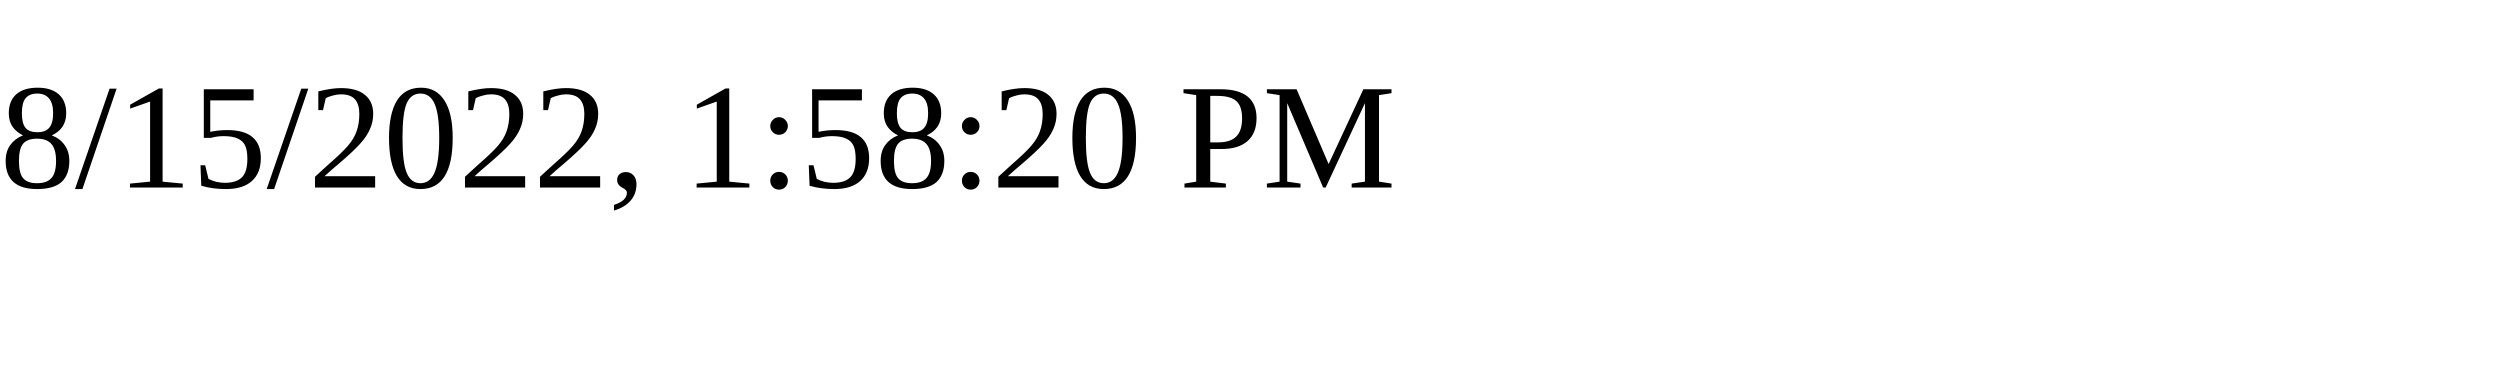
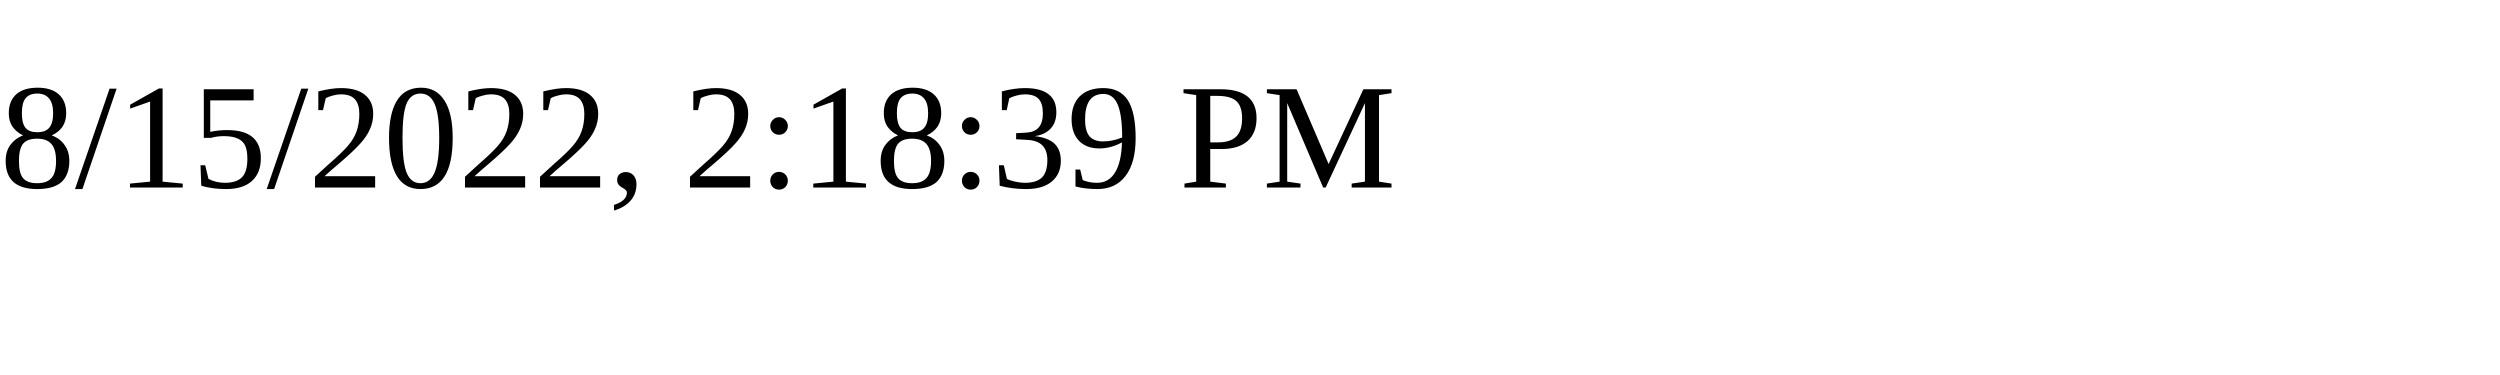
<svg xmlns="http://www.w3.org/2000/svg" height="30" width="200">
-   <text x="0" y="15">8/15/2022, 1:58:20 PM</text>
+   <text x="0" y="15">8/15/2022, 2:18:39 PM</text>
</svg>
